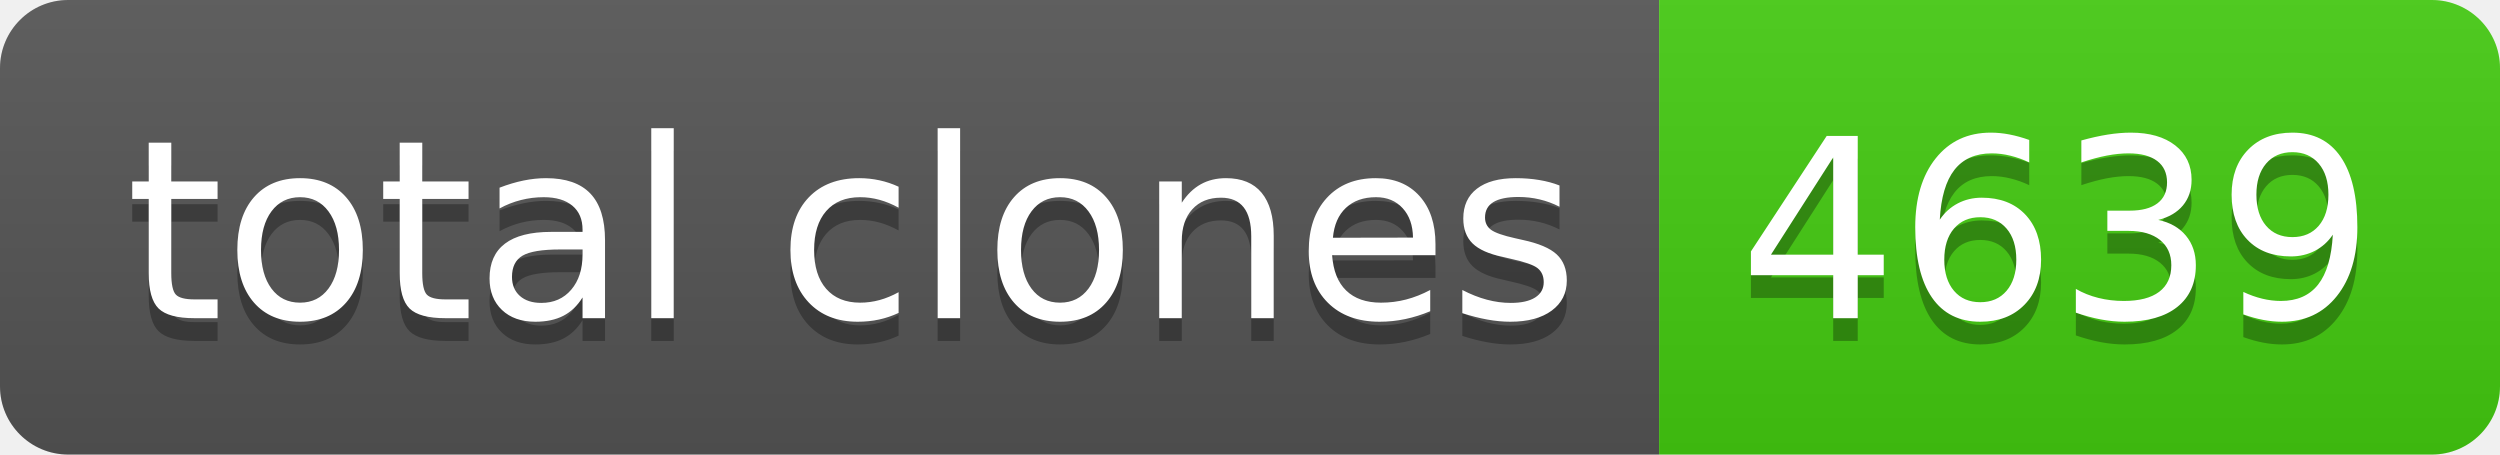
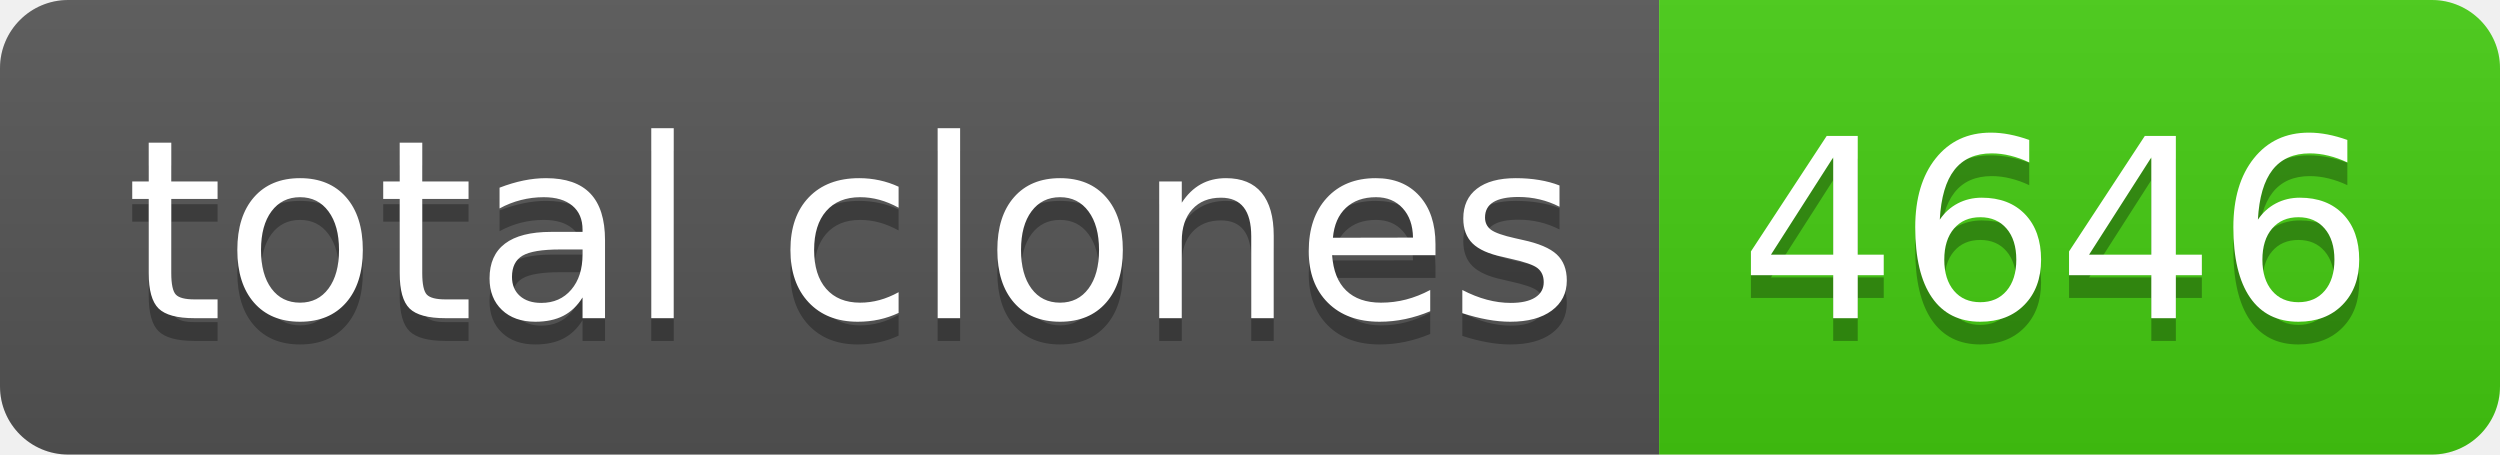
- <svg xmlns="http://www.w3.org/2000/svg" width="110" height="20" role="img" aria-label="total clones: 4639">
+ <svg xmlns="http://www.w3.org/2000/svg" width="110" height="20" role="img" aria-label="total clones: 4646">
  <linearGradient id="s" x2="0" y2="100%">
    <stop offset="0" stop-color="#bbb" stop-opacity=".1" />
    <stop offset="1" stop-opacity=".1" />
  </linearGradient>
  <clipPath id="r">
    <rect width="110" height="20" rx="3" fill="#fff" />
  </clipPath>
  <g clip-path="url(#r)">
    <rect width="73" height="20" fill="#555" />
    <rect x="73" width="37" height="20" fill="#4c1" />
    <rect width="110" height="20" fill="url(#s)" />
  </g>
  <g fill="#fff" text-anchor="middle" font-family="Verdana,Geneva,DejaVu Sans,sans-serif" text-rendering="geometricPrecision" font-size="110">
    <text aria-hidden="true" x="375" y="150" fill="#010101" fill-opacity=".3" transform="scale(.1)" textLength="630">total clones</text>
    <text x="375" y="140" transform="scale(.1)" fill="#fff" textLength="630">total clones</text>
-     <text aria-hidden="true" x="905" y="150" fill="#010101" fill-opacity=".3" transform="scale(.1)" textLength="270">4639</text>
-     <text x="905" y="140" transform="scale(.1)" fill="#fff" textLength="270">4639</text>
+     <text aria-hidden="true" x="905" y="150" fill="#010101" fill-opacity=".3" transform="scale(.1)" textLength="270">4646</text>
+     <text x="905" y="140" transform="scale(.1)" fill="#fff" textLength="270">4646</text>
  </g>
</svg>
